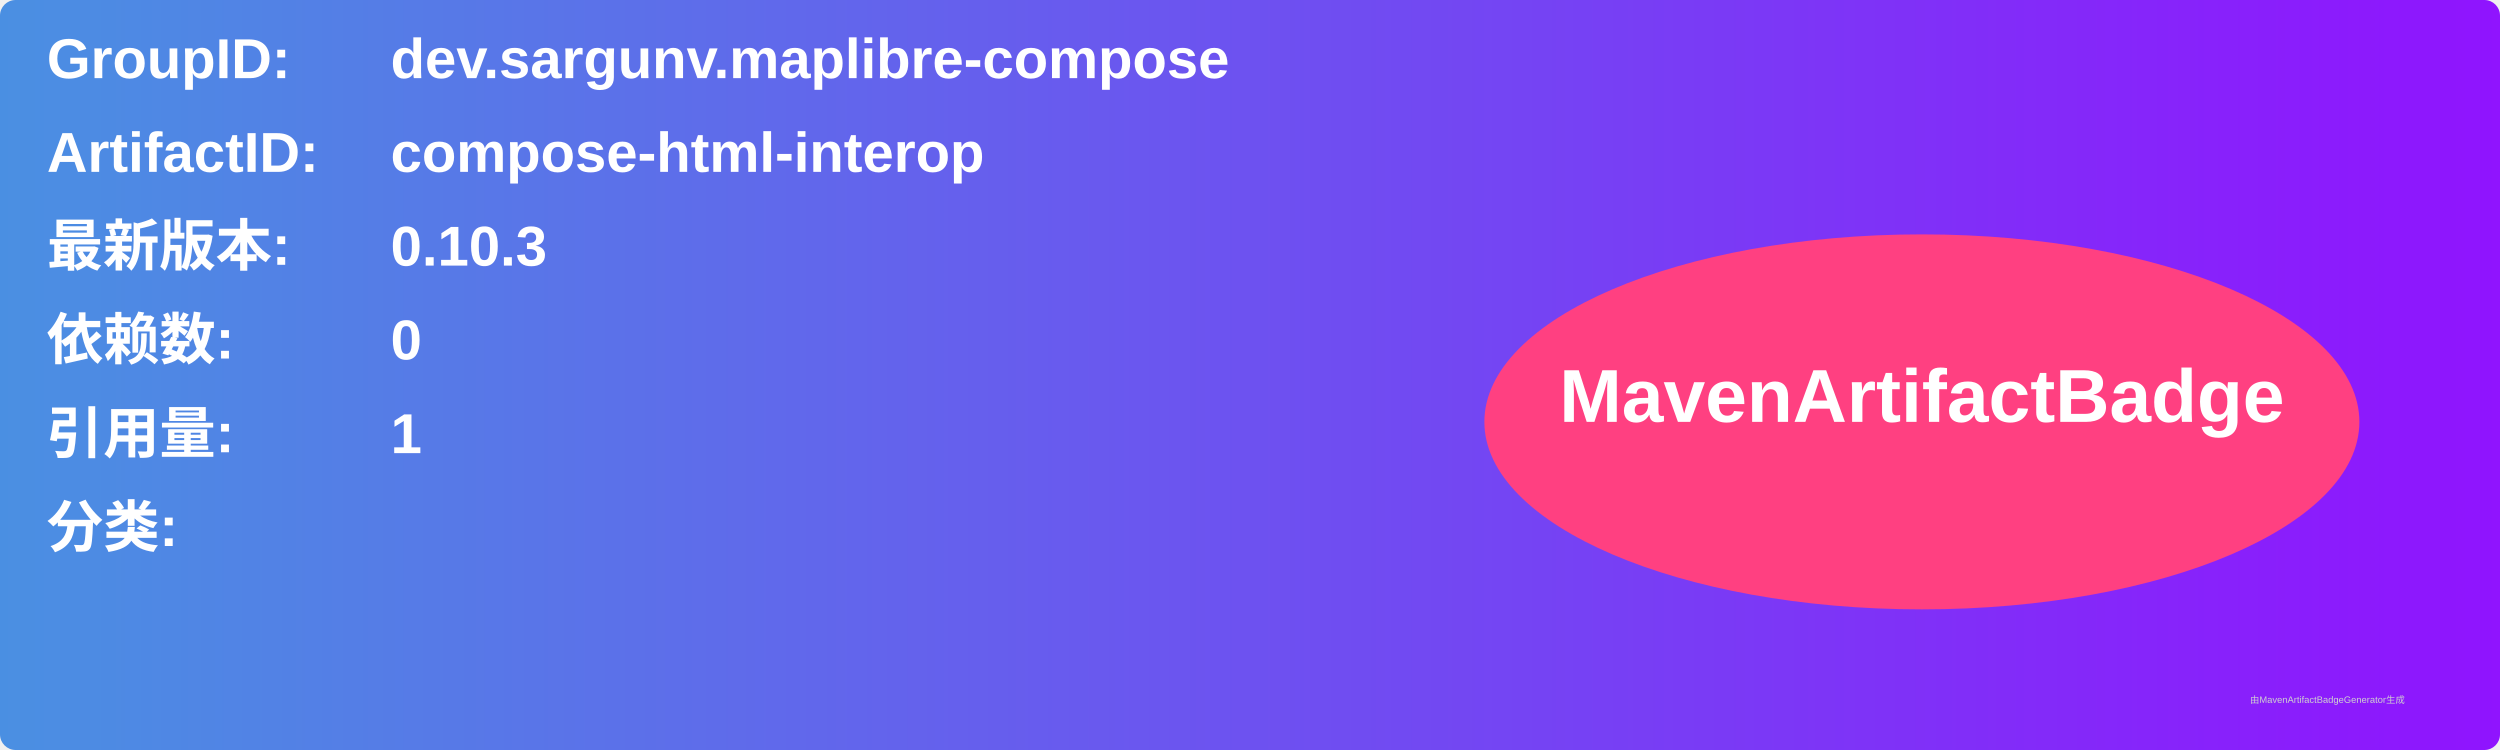
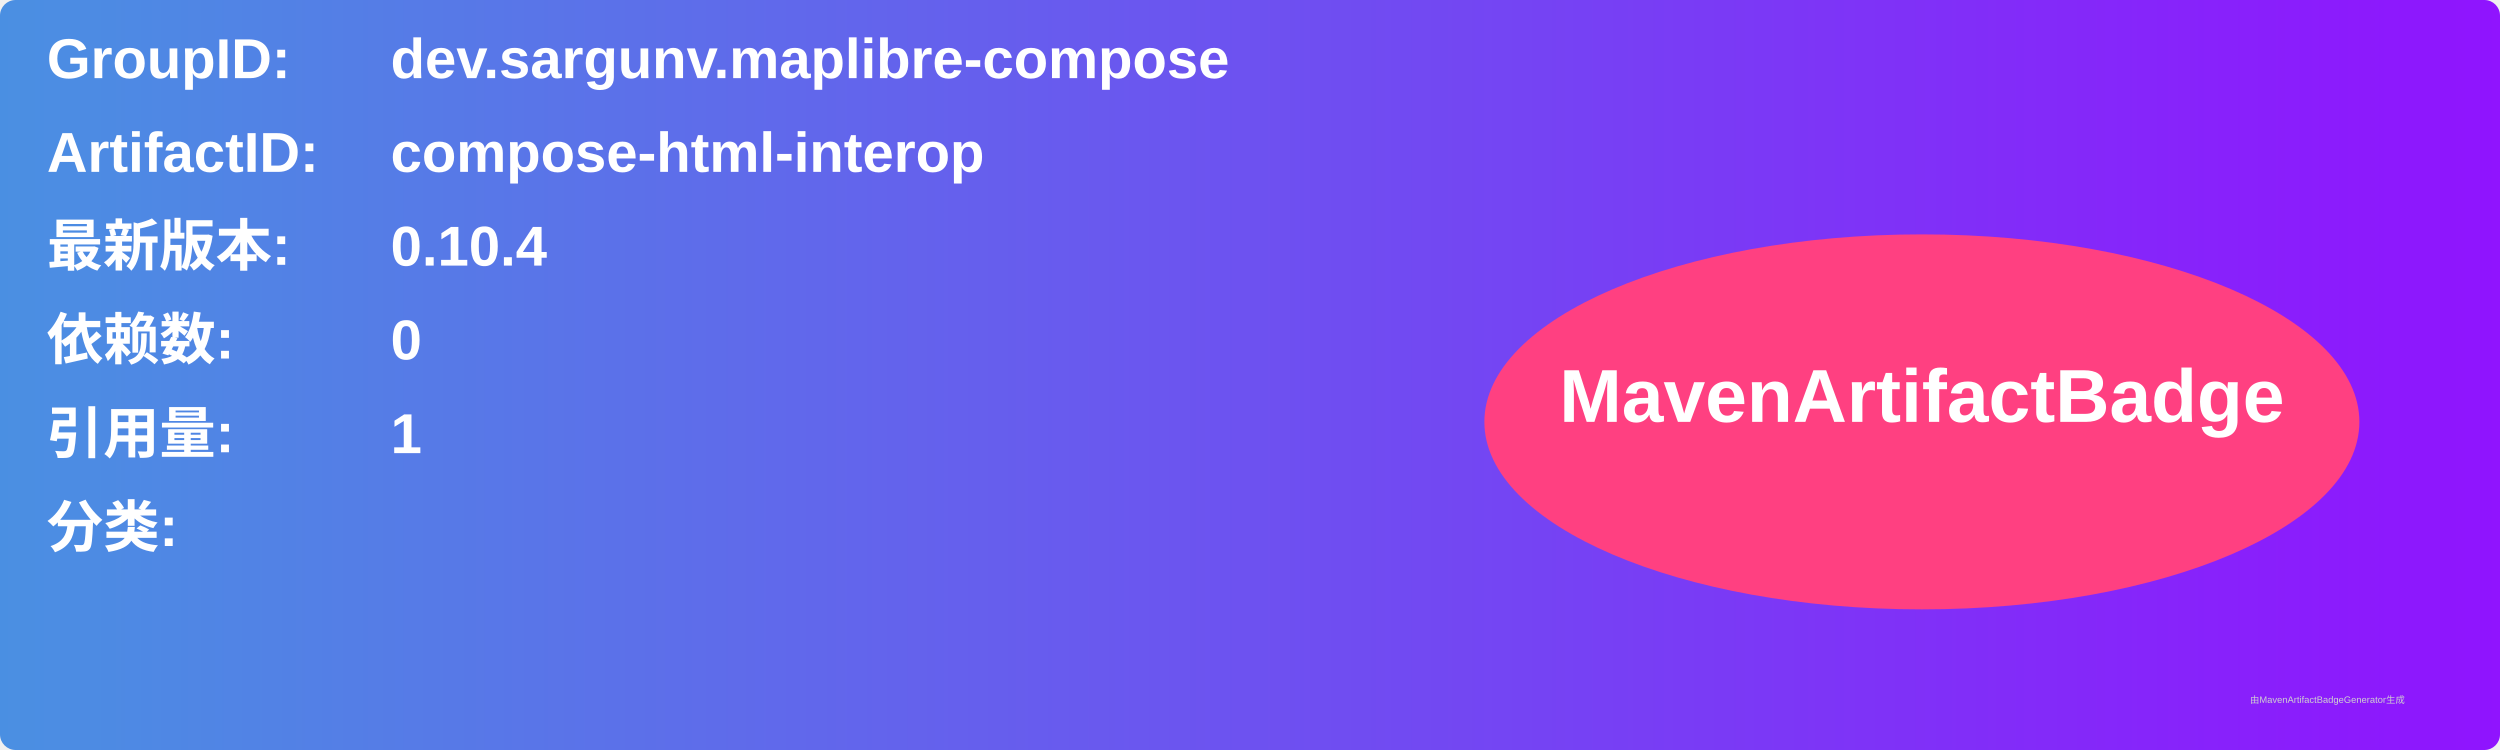
<svg xmlns="http://www.w3.org/2000/svg" width="800" height="240" viewBox="0 0 800 240">
  <linearGradient id="grad" x1="0%" y1="0%" x2="100%" y2="0%">
    <stop offset="0%" stop-color="#4a90e2" />
    <stop offset="100%" stop-color="#9013fe" />
  </linearGradient>
  <rect width="100%" height="100%" rx="5" ry="5" fill="url(#grad)" />
  <g transform="translate(15, 15)">
    <text x="0" y="10" font-family="Arial" font-size="18" fill="white" font-weight="bold" width="260">GroupID:</text>
    <text x="110" y="10" font-family="Arial" font-size="18" fill="white" font-weight="bold" width="460">dev.sargunv.maplibre-compose</text>
    <text x="0" y="40" font-family="Arial" font-size="18" fill="white" font-weight="bold" width="260">ArtifactID:</text>
    <text x="110" y="40" font-family="Arial" font-size="18" fill="white" font-weight="bold" width="460">compose-html-interop</text>
    <text x="0" y="70" font-family="Arial" font-size="18" fill="white" font-weight="bold">最新版本:</text>
    <text x="110" y="70" font-family="Arial" font-size="18" fill="white" font-weight="bold">
-       <tspan font-weight="bold">0.10.3</tspan>
+       <tspan font-weight="bold">0.10.4</tspan>
    </text>
    <text x="0" y="100" font-family="Arial" font-size="18" fill="white" font-weight="bold">依赖数: </text>
    <text x="110" y="100" font-family="Arial" font-size="18" fill="white">
      <tspan font-weight="bold">0</tspan>
    </text>
    <text x="0" y="130" font-family="Arial" font-size="18" fill="white" font-weight="bold">引用量: </text>
    <text x="110" y="130" font-family="Arial" font-size="18" fill="white">
      <tspan font-weight="bold">1</tspan>
    </text>
    <text x="0" y="160" font-family="Arial" font-size="18" fill="white" font-weight="bold">分类:</text>
    <text x="10" y="190" font-family="Arial" font-size="10" fill="white">
      <tspan font-weight="bold" />
    </text>
    <ellipse cx="600" cy="120" rx="140" ry="60" fill="#ff4081" />
    <text x="600" y="120" text-anchor="middle" font-family="Arial" font-size="24" fill="white" font-weight="bold">MavenArtifactBadge</text>
  </g>
  <text x="720" y="225" font-family="Arial" font-size="3" fill="#d0d0d0">由MavenArtifactBadgeGenerator生成</text>
</svg>
